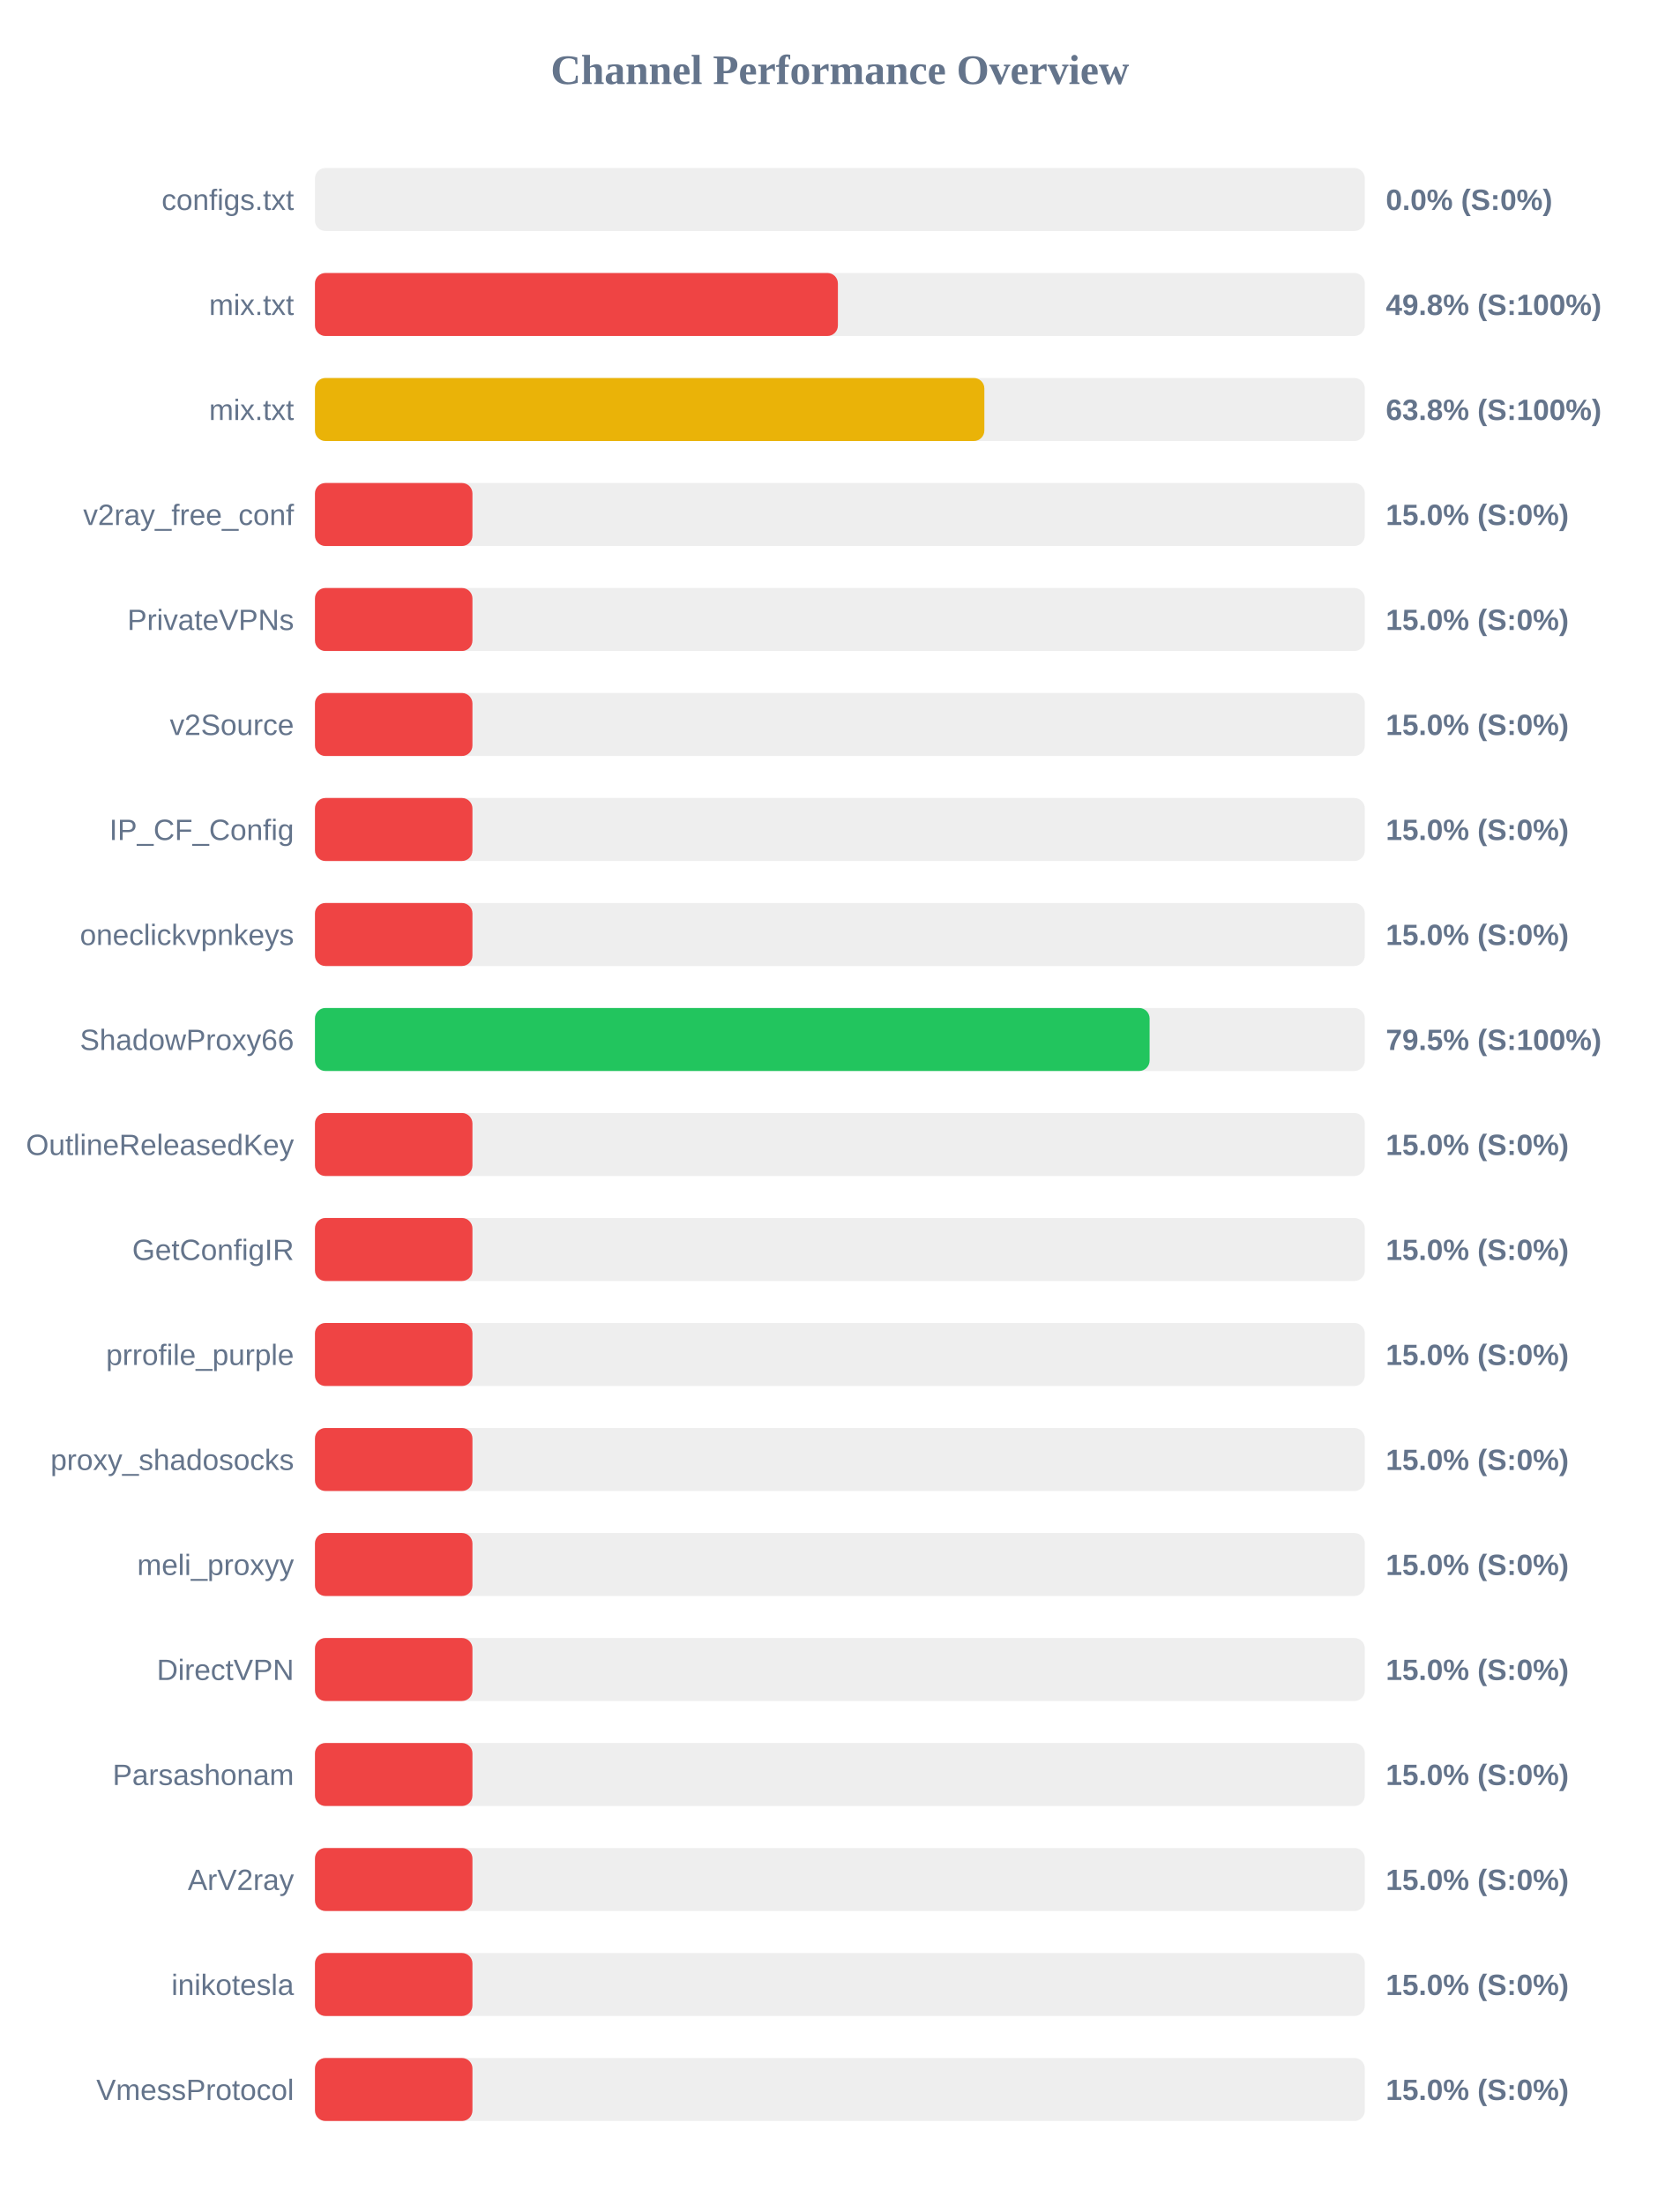
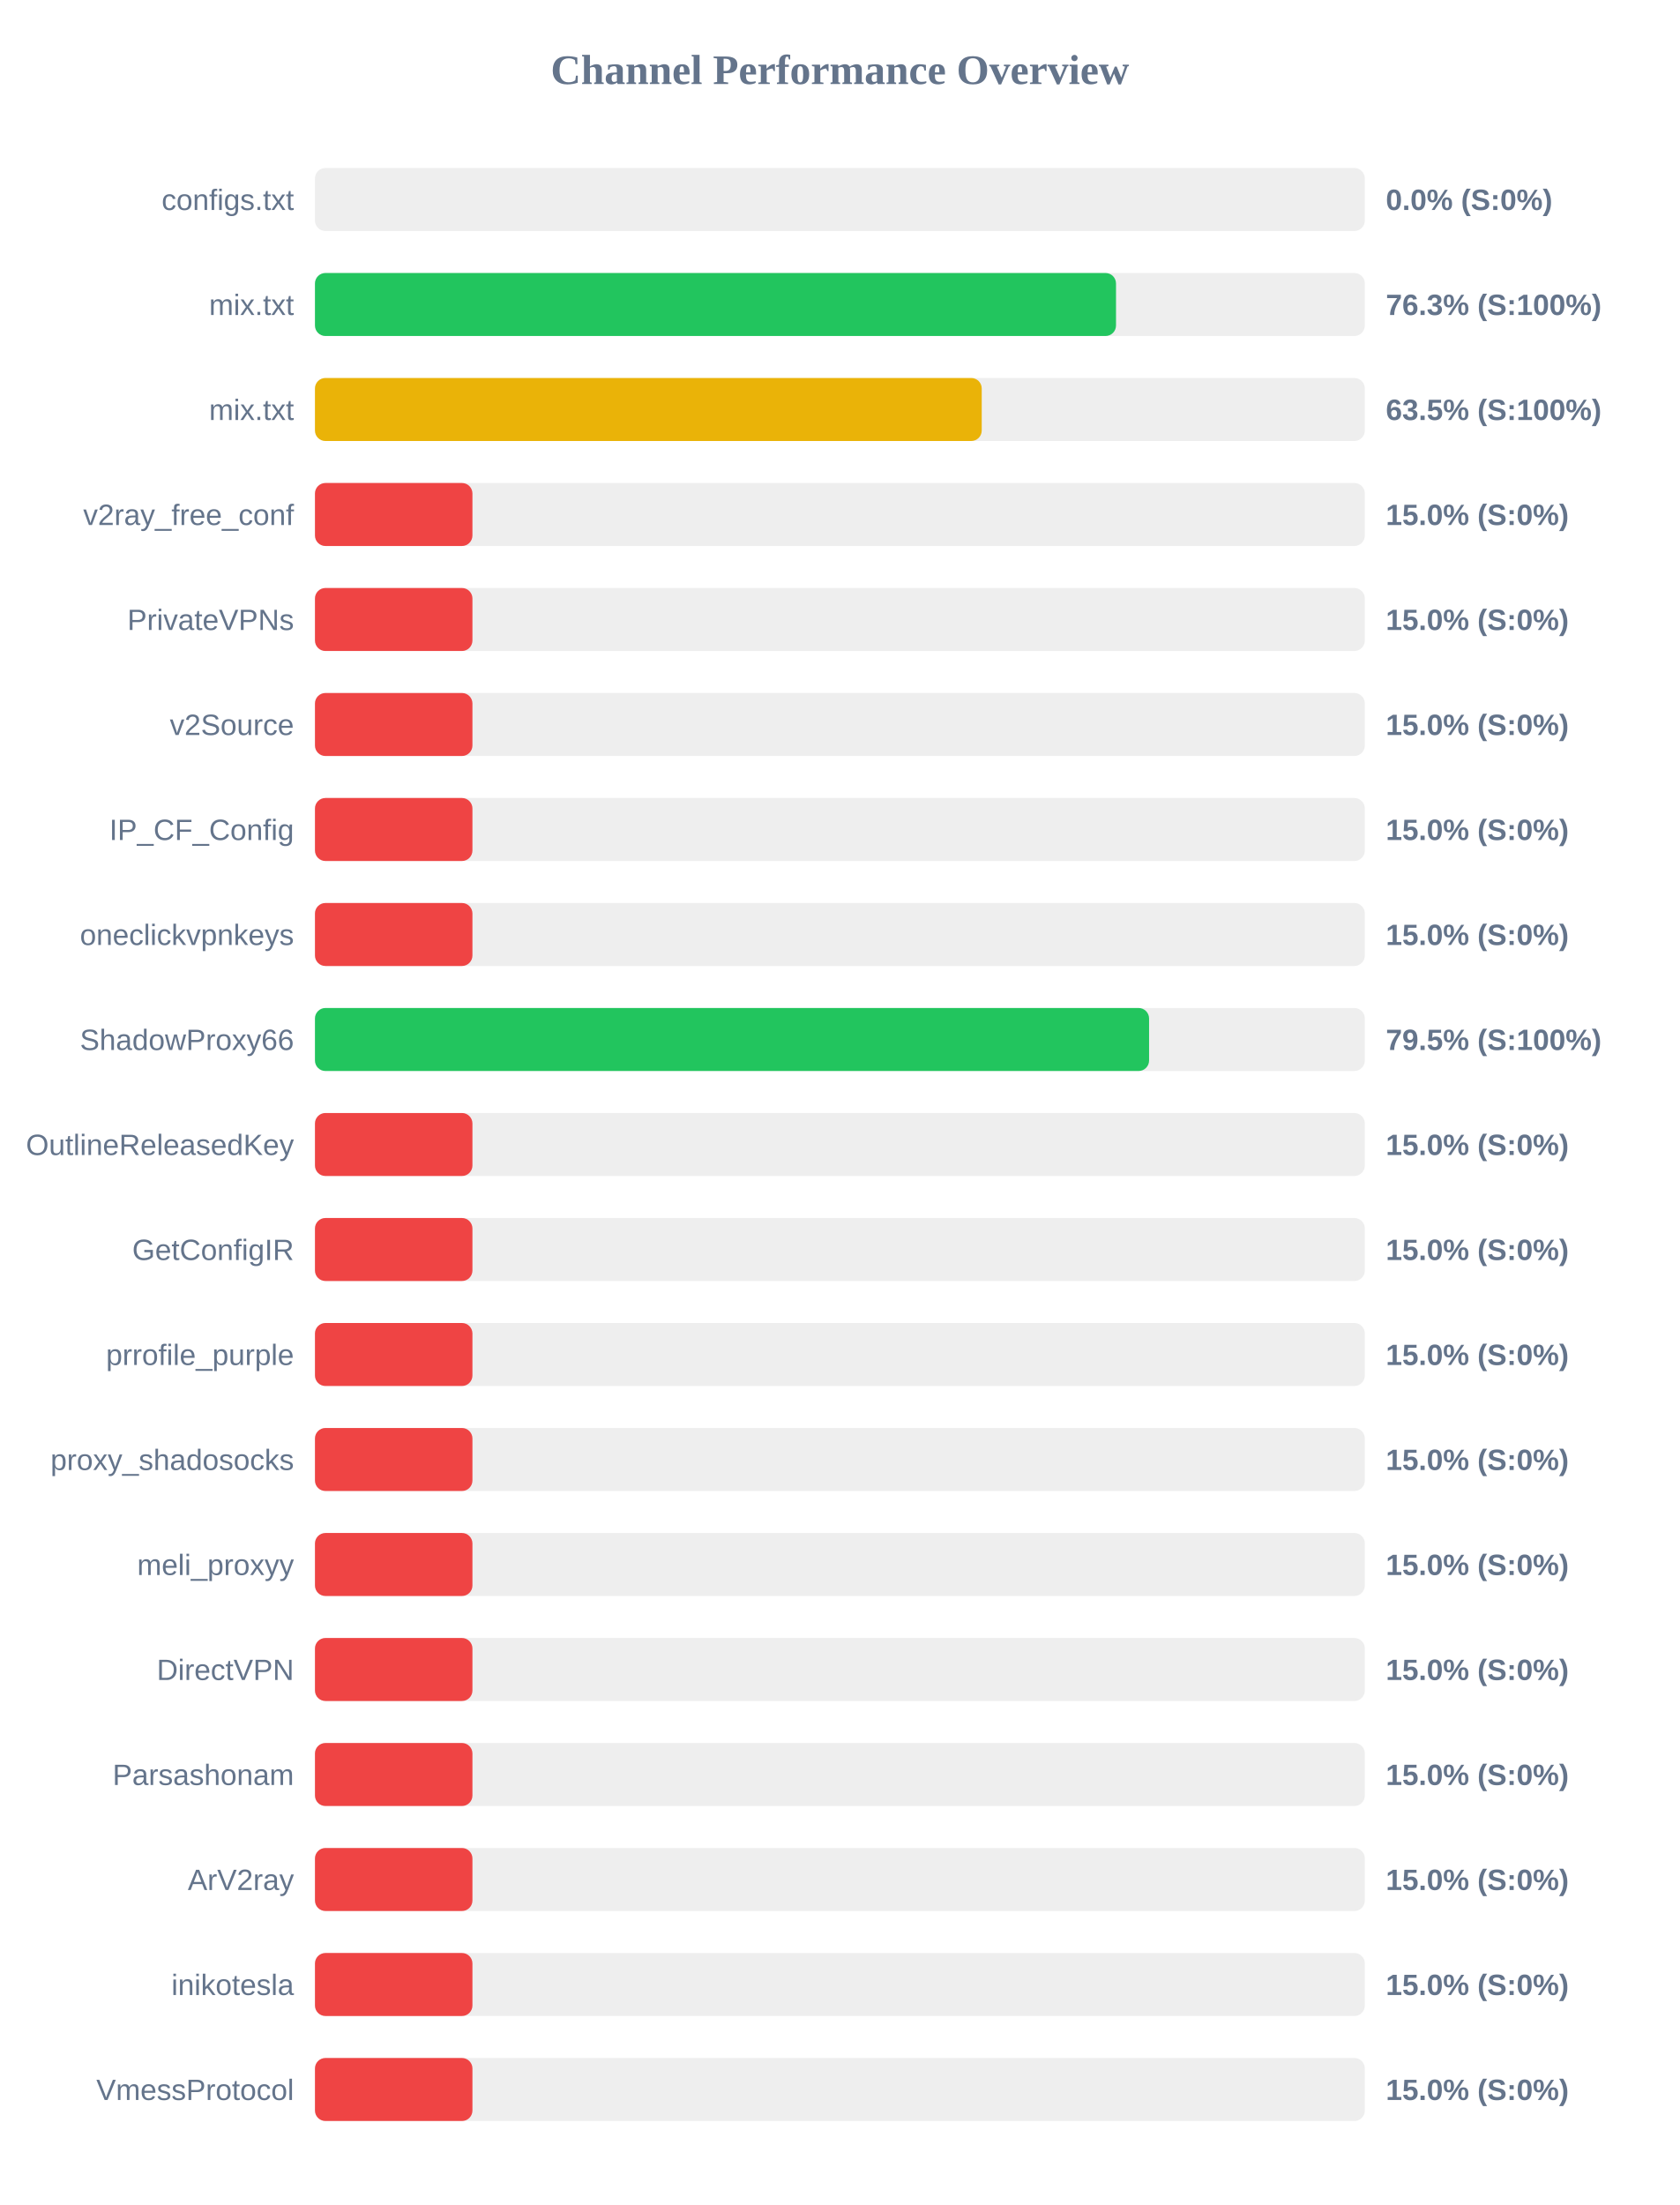
<svg xmlns="http://www.w3.org/2000/svg" width="800" height="1050" version="1.1">
  <style>
        .row { font: 14px Arial; fill: #64748b; }
        .score { font: bold 14px Arial; fill: #64748b; }
    </style>
  <text x="400" y="40" text-anchor="middle" font-size="20px" font-weight="bold" fill="#64748b">Channel Performance Overview</text>
  <rect x="150" y="80" width="500" height="30" fill="#eee" rx="5" />
  <rect x="150" y="80" width="0.0" height="30" fill="#ef4444" rx="5" />
  <text x="140" y="100" text-anchor="end" class="row">configs.txt</text>
  <text x="660" y="100" text-anchor="start" class="score">0.0% (S:0%)</text>
  <rect x="150" y="130" width="500" height="30" fill="#eee" rx="5" />
-   <rect x="150" y="130" width="249.05" height="30" fill="#ef4444" rx="5" />
+   <rect x="150" y="130" width="381.5" height="30" fill="#22c55e" rx="5" />
  <text x="140" y="150" text-anchor="end" class="row">mix.txt</text>
-   <text x="660" y="150" text-anchor="start" class="score">49.8% (S:100%)</text>
+   <text x="660" y="150" text-anchor="start" class="score">76.3% (S:100%)</text>
  <rect x="150" y="180" width="500" height="30" fill="#eee" rx="5" />
-   <rect x="150" y="180" width="318.8" height="30" fill="#eab308" rx="5" />
+   <rect x="150" y="180" width="317.55" height="30" fill="#eab308" rx="5" />
  <text x="140" y="200" text-anchor="end" class="row">mix.txt</text>
-   <text x="660" y="200" text-anchor="start" class="score">63.8% (S:100%)</text>
+   <text x="660" y="200" text-anchor="start" class="score">63.5% (S:100%)</text>
  <rect x="150" y="230" width="500" height="30" fill="#eee" rx="5" />
  <rect x="150" y="230" width="75.0" height="30" fill="#ef4444" rx="5" />
  <text x="140" y="250" text-anchor="end" class="row">v2ray_free_conf</text>
  <text x="660" y="250" text-anchor="start" class="score">15.0% (S:0%)</text>
  <rect x="150" y="280" width="500" height="30" fill="#eee" rx="5" />
  <rect x="150" y="280" width="75.0" height="30" fill="#ef4444" rx="5" />
  <text x="140" y="300" text-anchor="end" class="row">PrivateVPNs</text>
  <text x="660" y="300" text-anchor="start" class="score">15.0% (S:0%)</text>
  <rect x="150" y="330" width="500" height="30" fill="#eee" rx="5" />
  <rect x="150" y="330" width="75.0" height="30" fill="#ef4444" rx="5" />
  <text x="140" y="350" text-anchor="end" class="row">v2Source</text>
  <text x="660" y="350" text-anchor="start" class="score">15.0% (S:0%)</text>
  <rect x="150" y="380" width="500" height="30" fill="#eee" rx="5" />
  <rect x="150" y="380" width="75.0" height="30" fill="#ef4444" rx="5" />
  <text x="140" y="400" text-anchor="end" class="row">IP_CF_Config</text>
  <text x="660" y="400" text-anchor="start" class="score">15.0% (S:0%)</text>
  <rect x="150" y="430" width="500" height="30" fill="#eee" rx="5" />
  <rect x="150" y="430" width="75.0" height="30" fill="#ef4444" rx="5" />
  <text x="140" y="450" text-anchor="end" class="row">oneclickvpnkeys</text>
  <text x="660" y="450" text-anchor="start" class="score">15.0% (S:0%)</text>
  <rect x="150" y="480" width="500" height="30" fill="#eee" rx="5" />
-   <rect x="150" y="480" width="397.5" height="30" fill="#22c55e" rx="5" />
+   <rect x="150" y="480" width="397.25" height="30" fill="#22c55e" rx="5" />
  <text x="140" y="500" text-anchor="end" class="row">ShadowProxy66</text>
  <text x="660" y="500" text-anchor="start" class="score">79.5% (S:100%)</text>
  <rect x="150" y="530" width="500" height="30" fill="#eee" rx="5" />
  <rect x="150" y="530" width="75.0" height="30" fill="#ef4444" rx="5" />
  <text x="140" y="550" text-anchor="end" class="row">OutlineReleasedKey</text>
  <text x="660" y="550" text-anchor="start" class="score">15.0% (S:0%)</text>
  <rect x="150" y="580" width="500" height="30" fill="#eee" rx="5" />
  <rect x="150" y="580" width="75.0" height="30" fill="#ef4444" rx="5" />
  <text x="140" y="600" text-anchor="end" class="row">GetConfigIR</text>
  <text x="660" y="600" text-anchor="start" class="score">15.0% (S:0%)</text>
  <rect x="150" y="630" width="500" height="30" fill="#eee" rx="5" />
  <rect x="150" y="630" width="75.0" height="30" fill="#ef4444" rx="5" />
  <text x="140" y="650" text-anchor="end" class="row">prrofile_purple</text>
  <text x="660" y="650" text-anchor="start" class="score">15.0% (S:0%)</text>
  <rect x="150" y="680" width="500" height="30" fill="#eee" rx="5" />
  <rect x="150" y="680" width="75.0" height="30" fill="#ef4444" rx="5" />
  <text x="140" y="700" text-anchor="end" class="row">proxy_shadosocks</text>
  <text x="660" y="700" text-anchor="start" class="score">15.0% (S:0%)</text>
  <rect x="150" y="730" width="500" height="30" fill="#eee" rx="5" />
  <rect x="150" y="730" width="75.0" height="30" fill="#ef4444" rx="5" />
  <text x="140" y="750" text-anchor="end" class="row">meli_proxyy</text>
  <text x="660" y="750" text-anchor="start" class="score">15.0% (S:0%)</text>
  <rect x="150" y="780" width="500" height="30" fill="#eee" rx="5" />
  <rect x="150" y="780" width="75.0" height="30" fill="#ef4444" rx="5" />
  <text x="140" y="800" text-anchor="end" class="row">DirectVPN</text>
  <text x="660" y="800" text-anchor="start" class="score">15.0% (S:0%)</text>
  <rect x="150" y="830" width="500" height="30" fill="#eee" rx="5" />
  <rect x="150" y="830" width="75.0" height="30" fill="#ef4444" rx="5" />
  <text x="140" y="850" text-anchor="end" class="row">Parsashonam</text>
  <text x="660" y="850" text-anchor="start" class="score">15.0% (S:0%)</text>
  <rect x="150" y="880" width="500" height="30" fill="#eee" rx="5" />
  <rect x="150" y="880" width="75.0" height="30" fill="#ef4444" rx="5" />
  <text x="140" y="900" text-anchor="end" class="row">ArV2ray</text>
  <text x="660" y="900" text-anchor="start" class="score">15.0% (S:0%)</text>
  <rect x="150" y="930" width="500" height="30" fill="#eee" rx="5" />
  <rect x="150" y="930" width="75.0" height="30" fill="#ef4444" rx="5" />
  <text x="140" y="950" text-anchor="end" class="row">inikotesla</text>
  <text x="660" y="950" text-anchor="start" class="score">15.0% (S:0%)</text>
  <rect x="150" y="980" width="500" height="30" fill="#eee" rx="5" />
  <rect x="150" y="980" width="75.0" height="30" fill="#ef4444" rx="5" />
  <text x="140" y="1000" text-anchor="end" class="row">VmessProtocol</text>
  <text x="660" y="1000" text-anchor="start" class="score">15.0% (S:0%)</text>
</svg>
